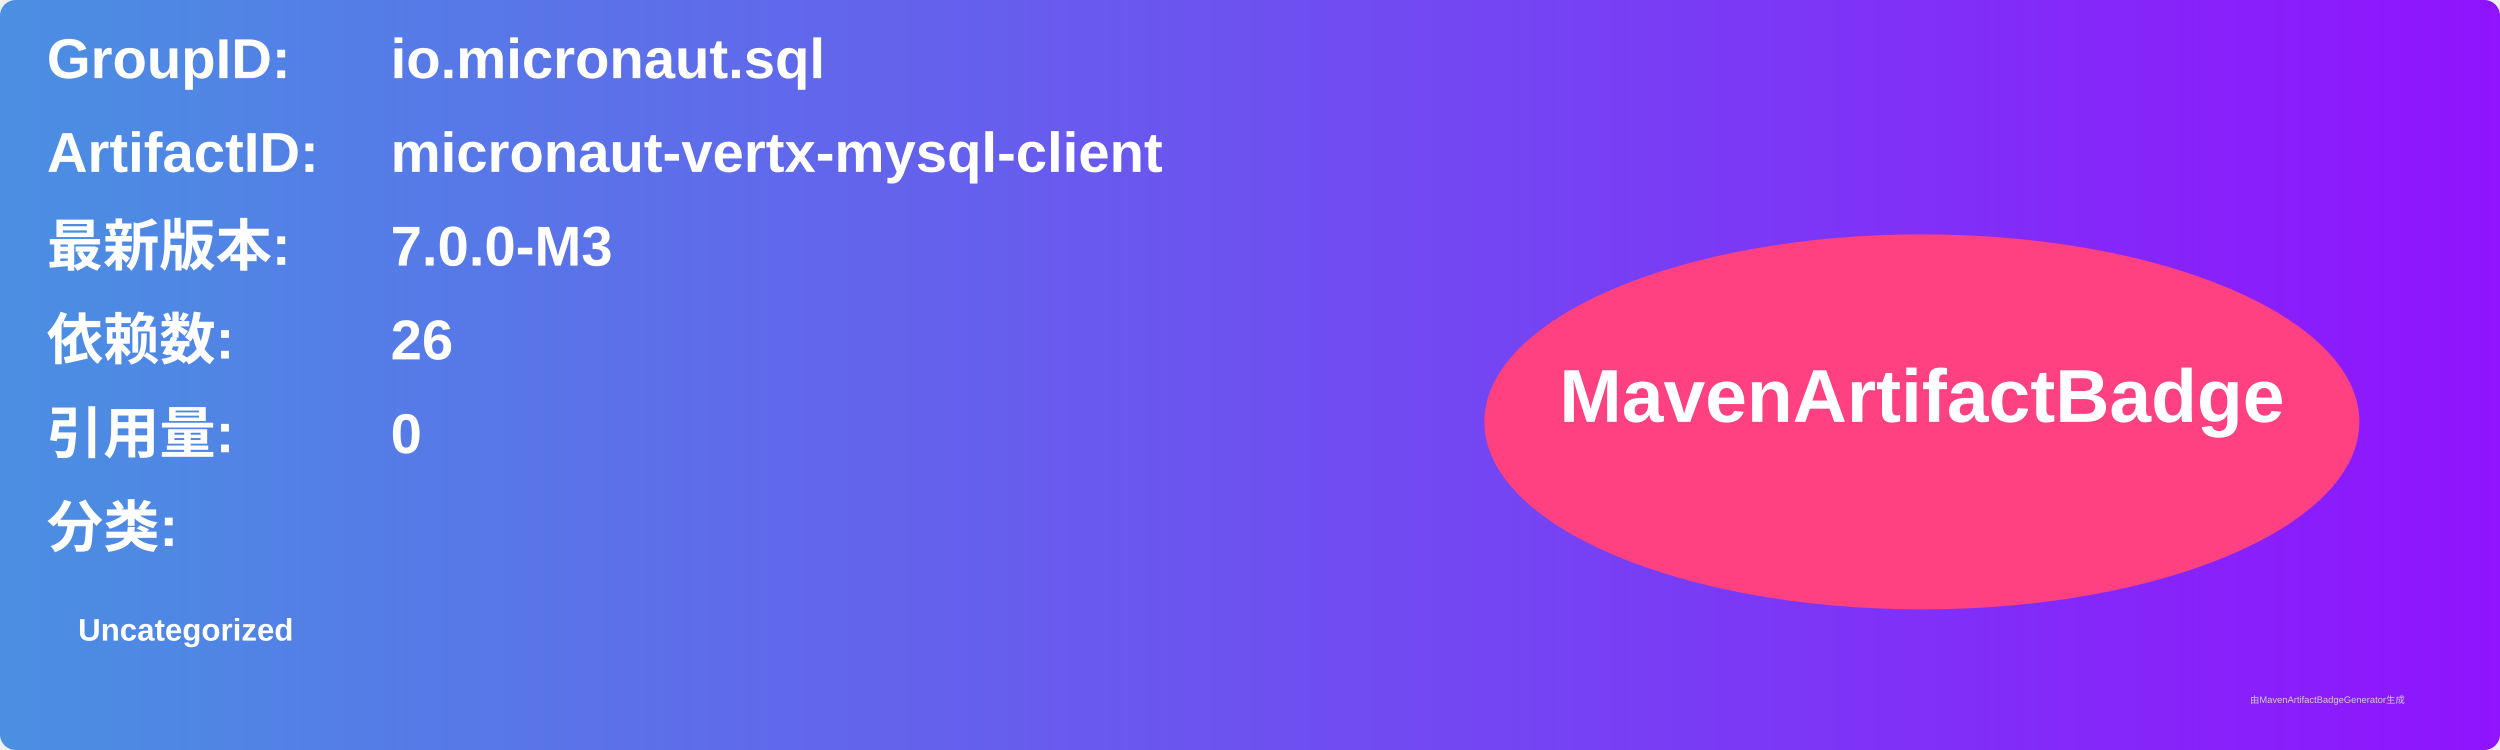
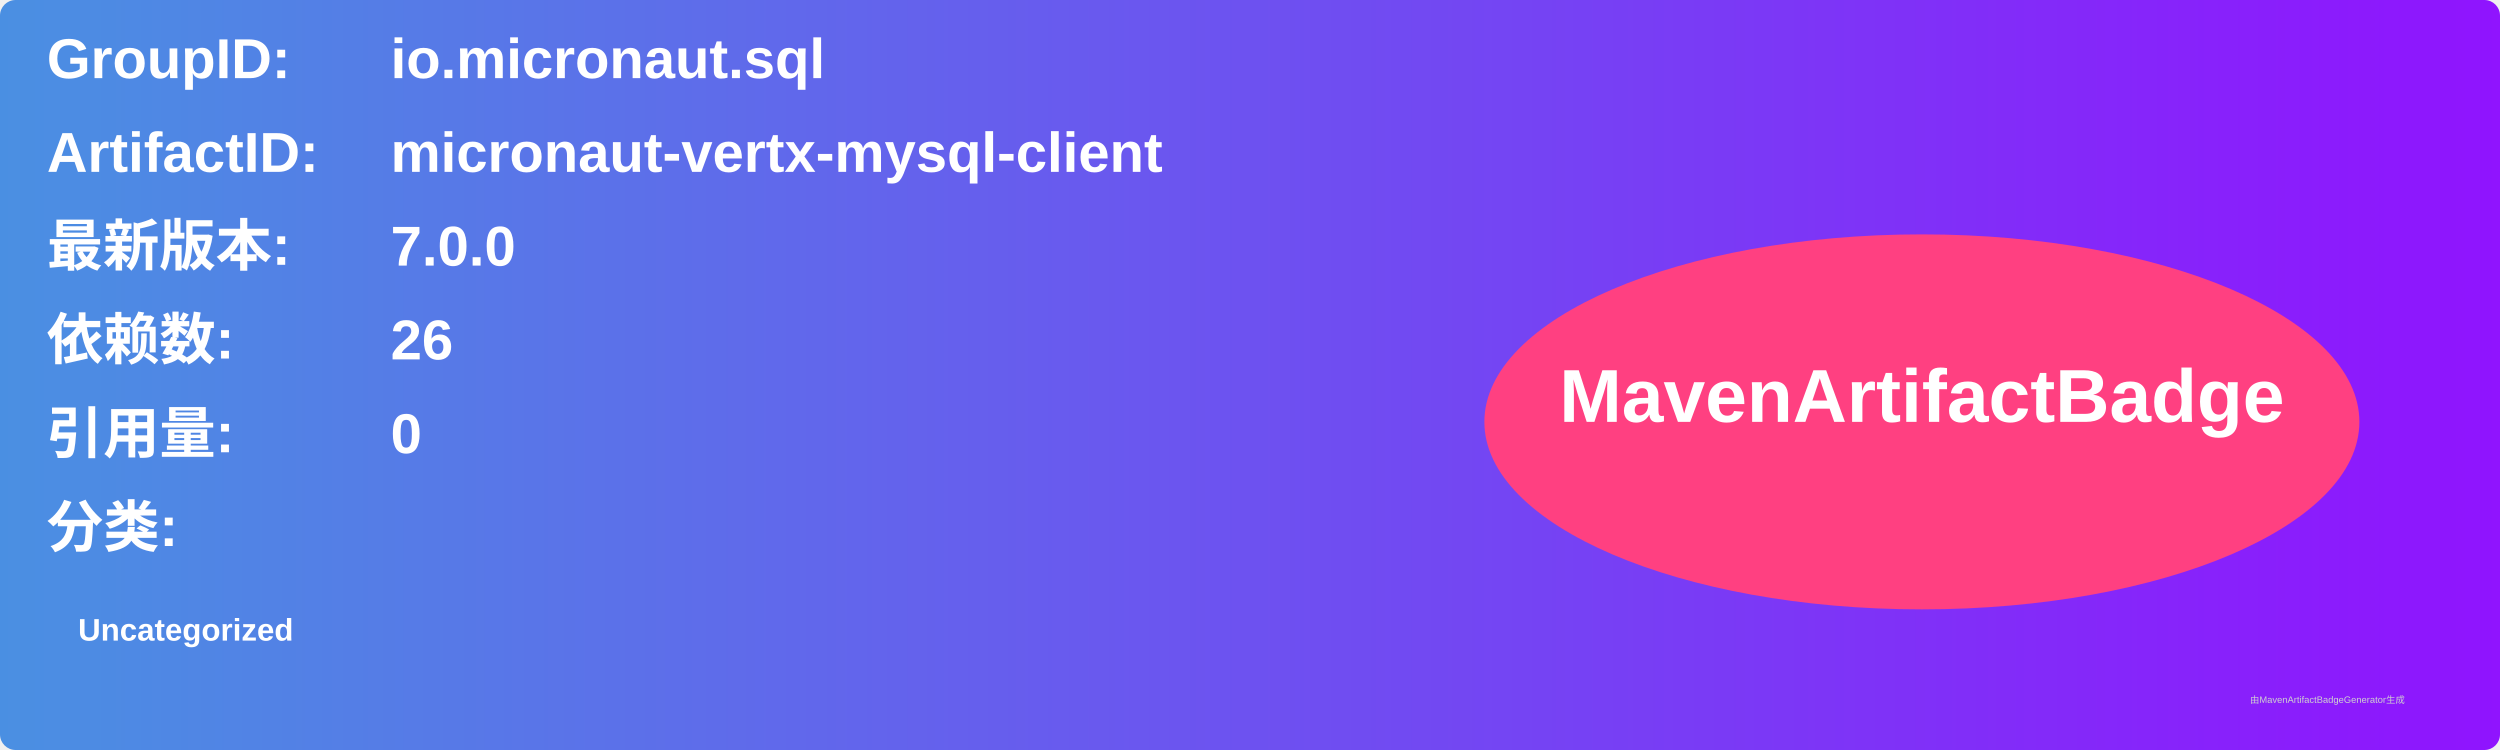
<svg xmlns="http://www.w3.org/2000/svg" width="800" height="240" viewBox="0 0 800 240">
  <linearGradient id="grad" x1="0%" y1="0%" x2="100%" y2="0%">
    <stop offset="0%" stop-color="#4a90e2" />
    <stop offset="100%" stop-color="#9013fe" />
  </linearGradient>
  <rect width="100%" height="100%" rx="5" ry="5" fill="url(#grad)" />
  <g transform="translate(15, 15)">
    <text x="0" y="10" font-family="Arial" font-size="18" fill="white" font-weight="bold" width="260">GroupID:</text>
    <text x="110" y="10" font-family="Arial" font-size="18" fill="white" font-weight="bold" width="460">io.micronaut.sql</text>
    <text x="0" y="40" font-family="Arial" font-size="18" fill="white" font-weight="bold" width="260">ArtifactID:</text>
    <text x="110" y="40" font-family="Arial" font-size="18" fill="white" font-weight="bold" width="460">micronaut-vertx-mysql-client</text>
    <text x="0" y="70" font-family="Arial" font-size="18" fill="white" font-weight="bold">最新版本:</text>
    <text x="110" y="70" font-family="Arial" font-size="18" fill="white" font-weight="bold">
-       <tspan font-weight="bold">7.0.0-M3</tspan>
+       <tspan font-weight="bold">7.0.0</tspan>
    </text>
    <text x="0" y="100" font-family="Arial" font-size="18" fill="white" font-weight="bold">依赖数: </text>
    <text x="110" y="100" font-family="Arial" font-size="18" fill="white">
      <tspan font-weight="bold">26</tspan>
    </text>
    <text x="0" y="130" font-family="Arial" font-size="18" fill="white" font-weight="bold">引用量: </text>
    <text x="110" y="130" font-family="Arial" font-size="18" fill="white">
      <tspan font-weight="bold">0</tspan>
    </text>
    <text x="0" y="160" font-family="Arial" font-size="18" fill="white" font-weight="bold">分类:</text>
    <text x="10" y="190" font-family="Arial" font-size="10" fill="white">
      <tspan font-weight="bold">Uncategorized</tspan>
    </text>
    <ellipse cx="600" cy="120" rx="140" ry="60" fill="#ff4081" />
    <text x="600" y="120" text-anchor="middle" font-family="Arial" font-size="24" fill="white" font-weight="bold">MavenArtifactBadge</text>
  </g>
  <text x="720" y="225" font-family="Arial" font-size="3" fill="#d0d0d0">由MavenArtifactBadgeGenerator生成</text>
</svg>
